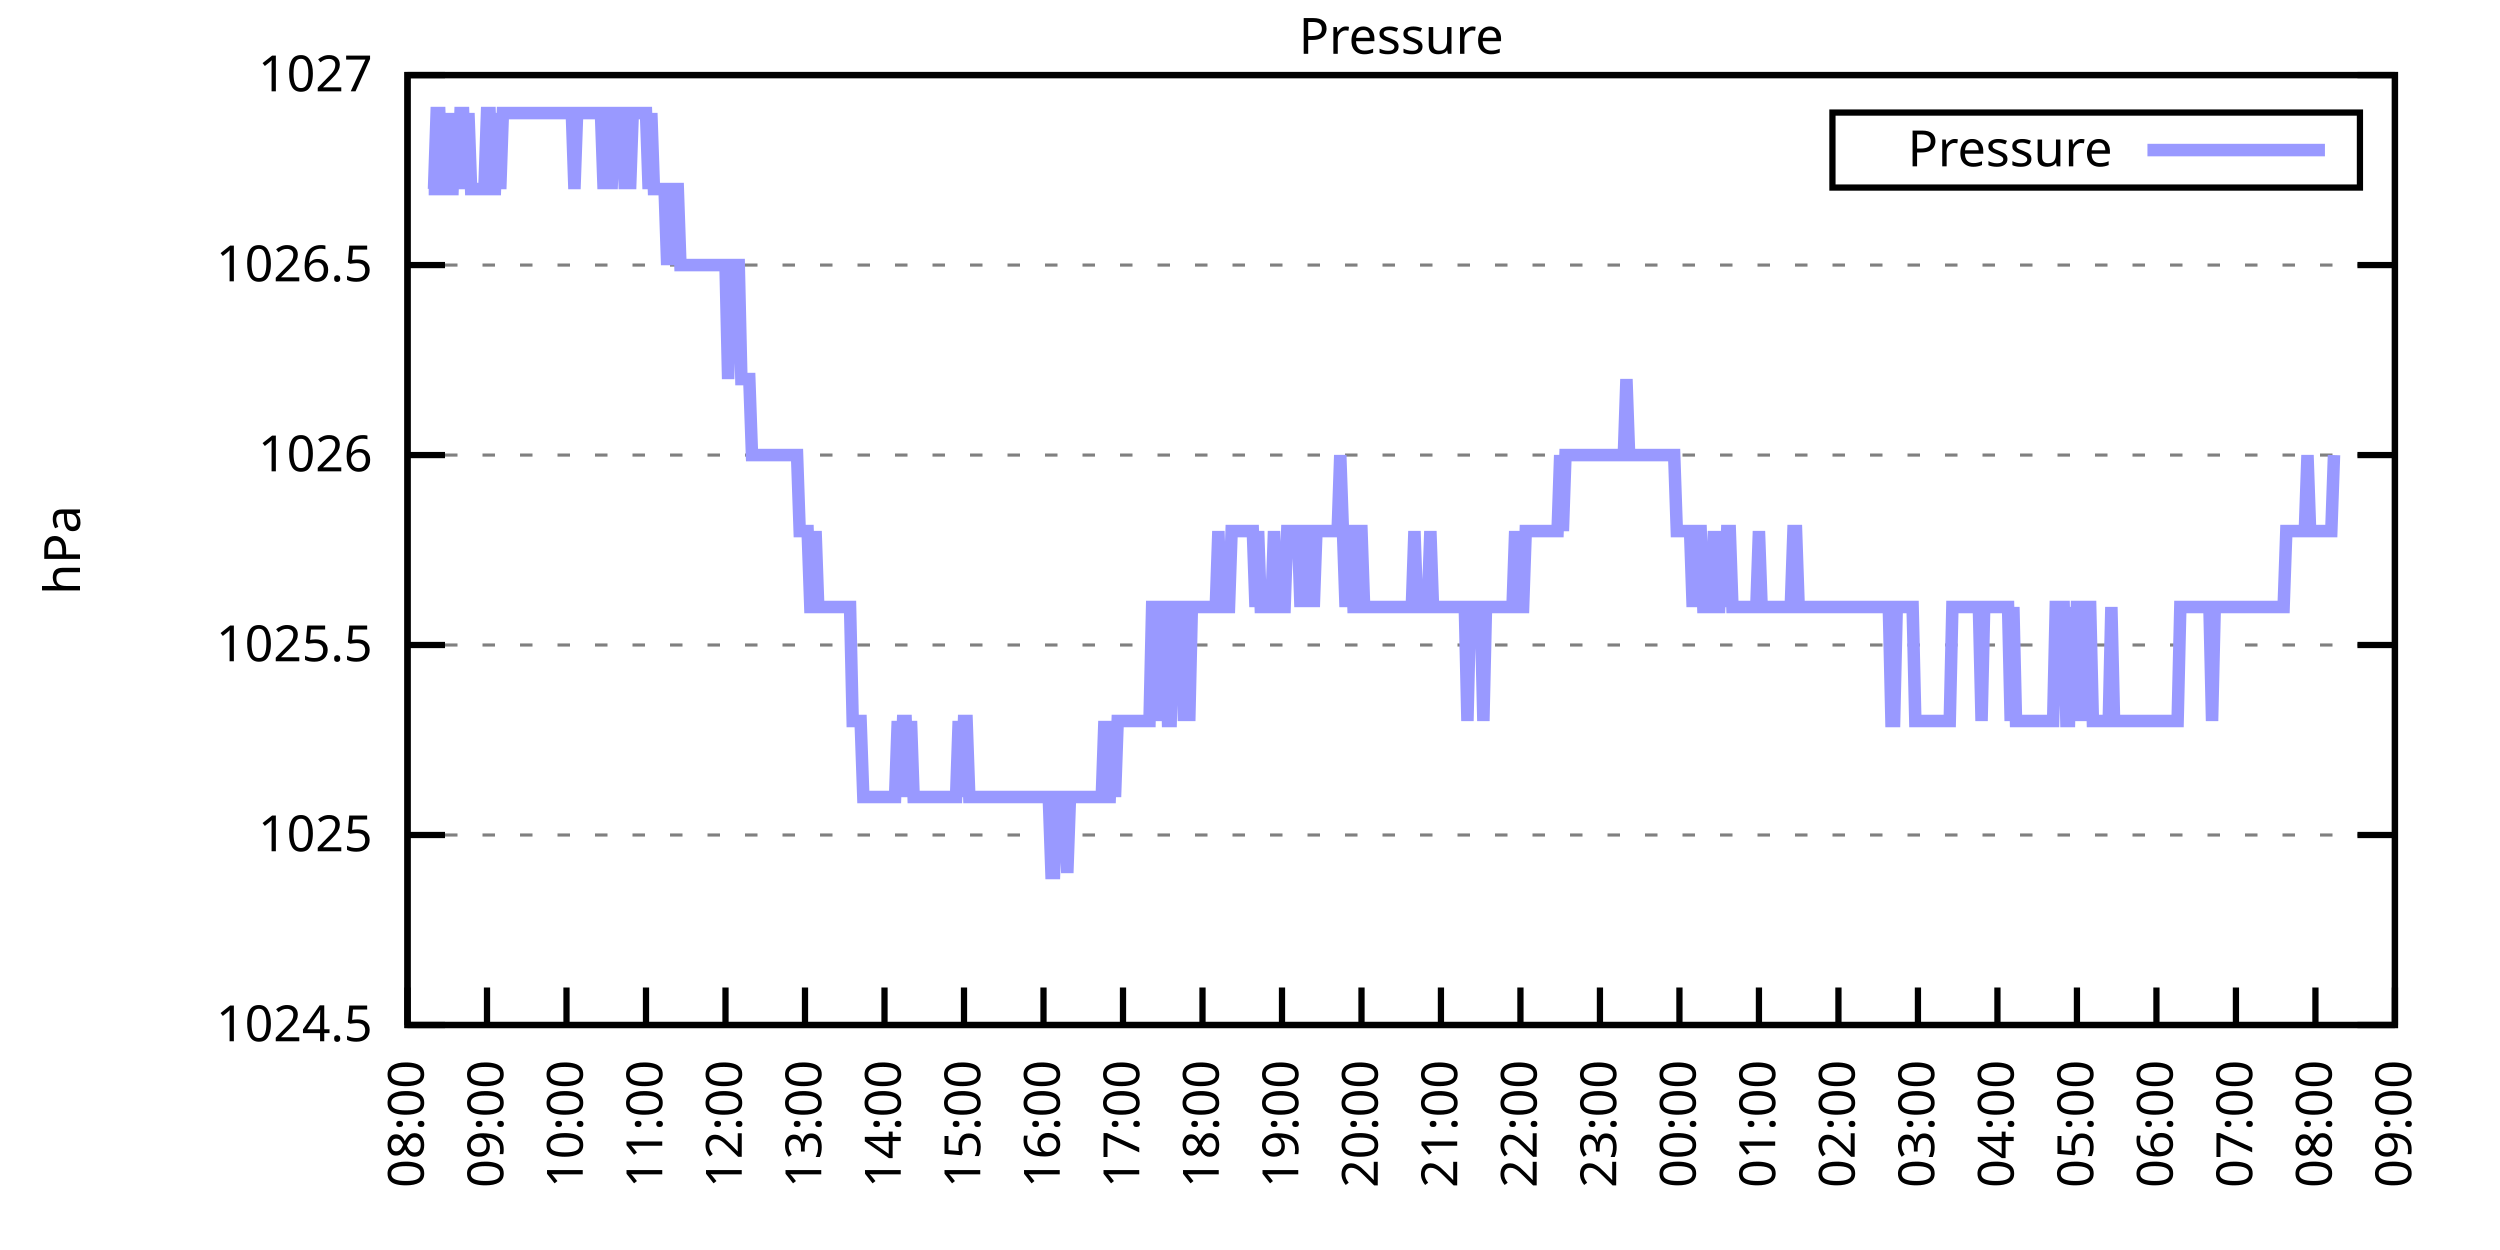
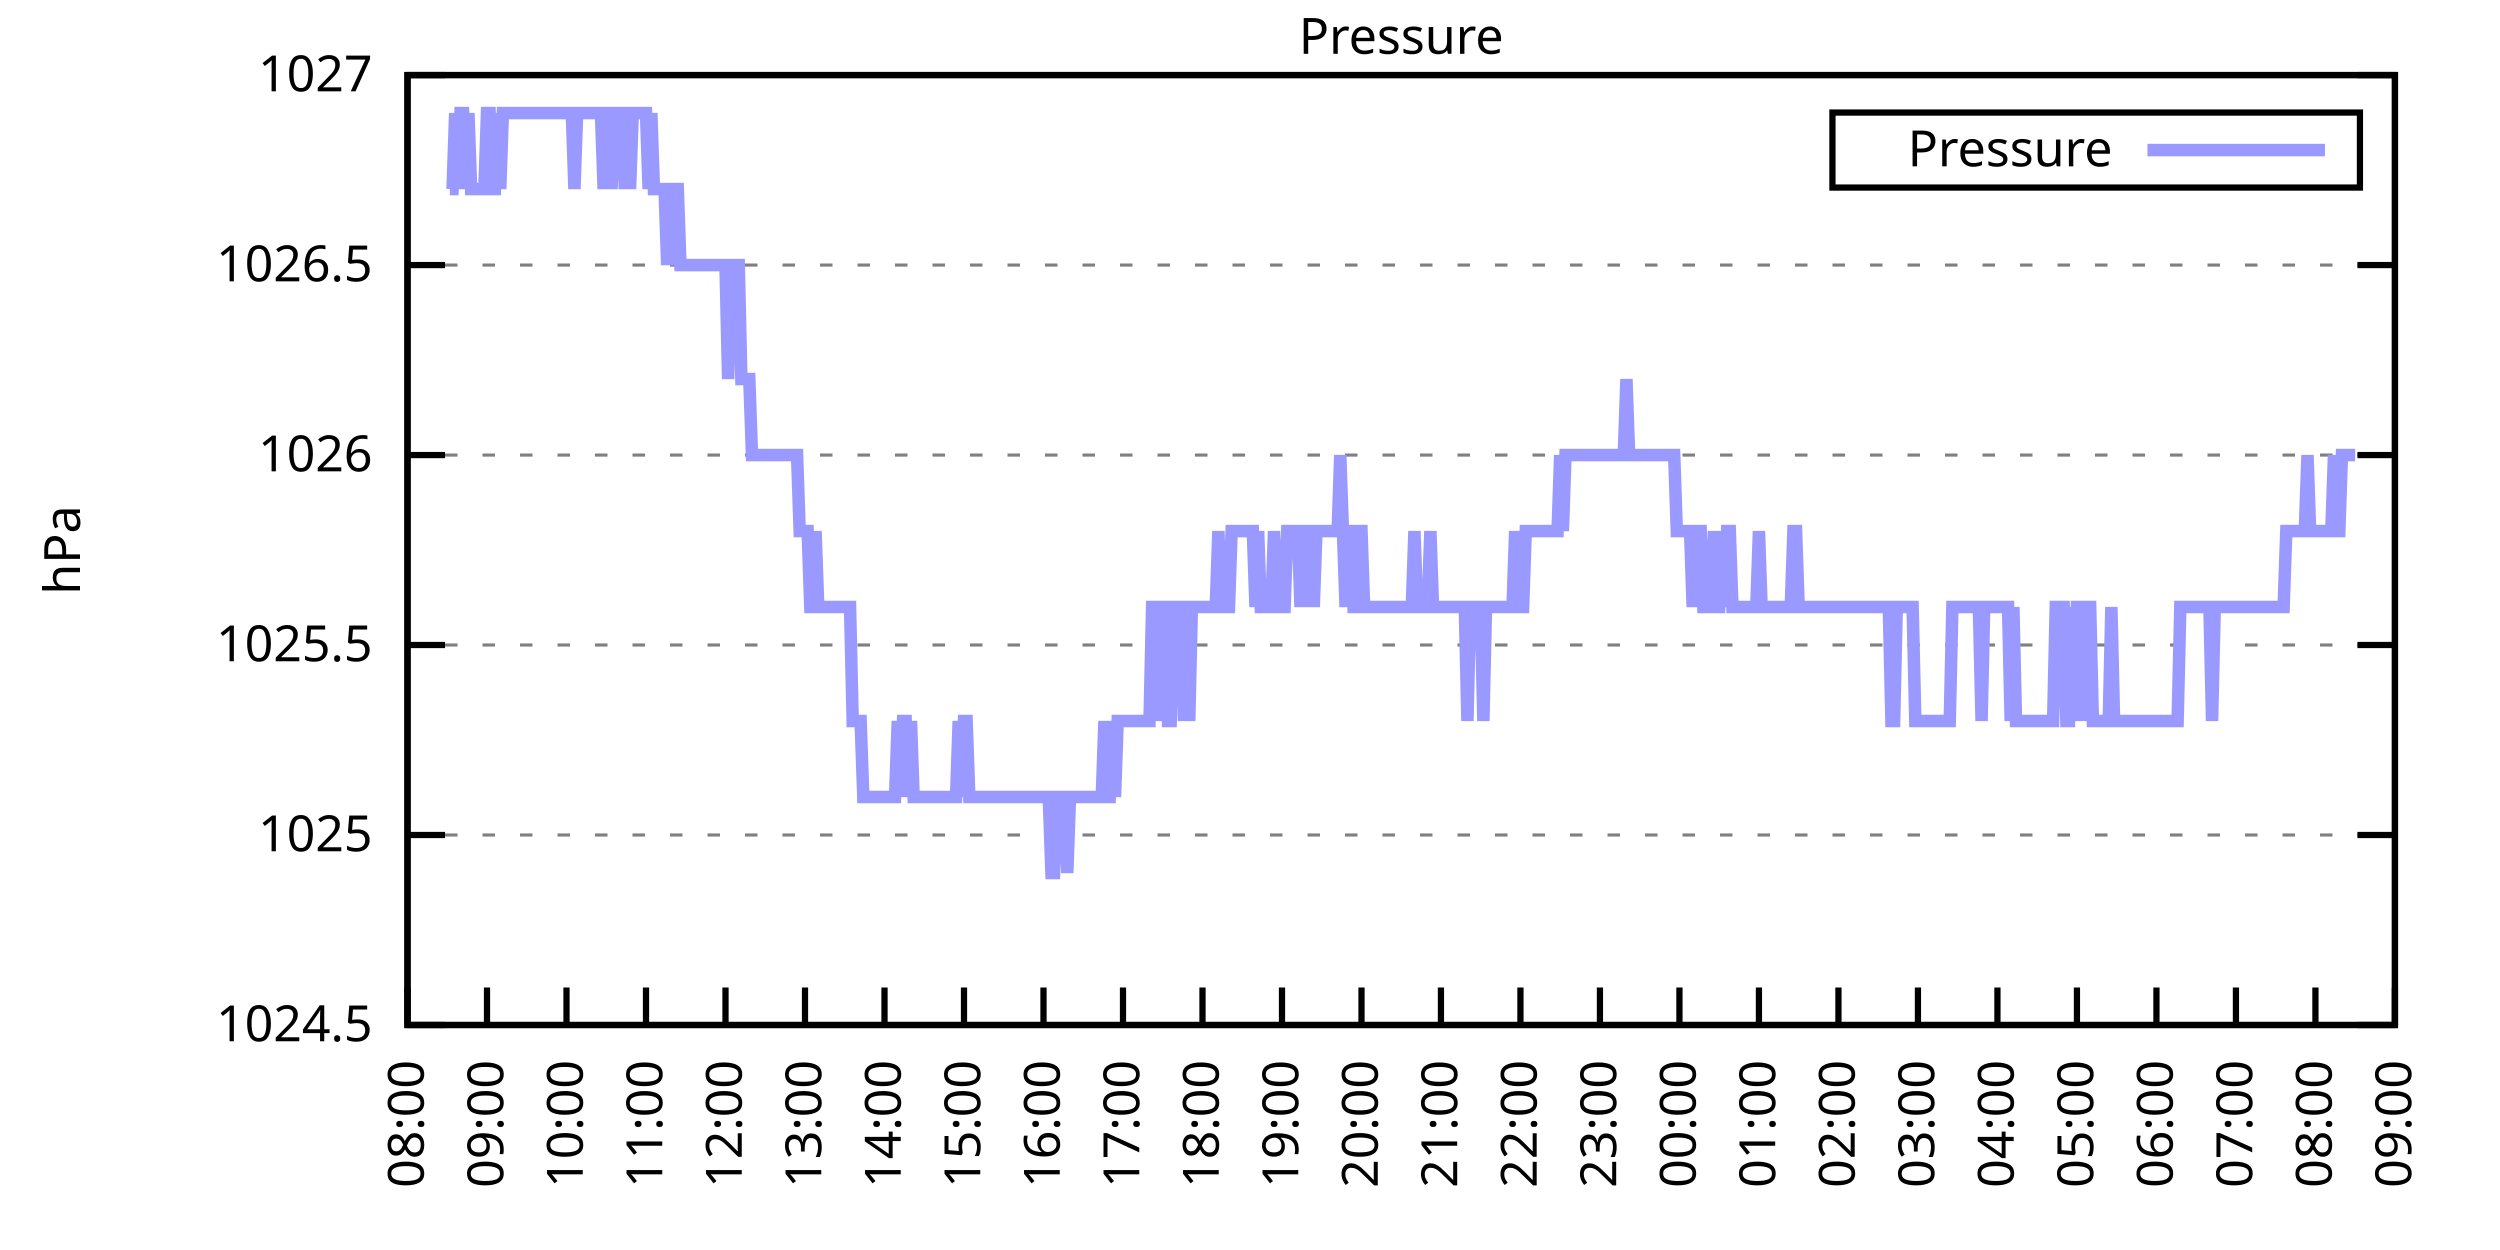
<svg xmlns="http://www.w3.org/2000/svg" xmlns:xlink="http://www.w3.org/1999/xlink" width="400" height="200" viewBox="0 0 400 200">
  <g id="gnuplot_canvas">
    <rect x="0" y="0" width="400" height="200" fill="none" />
    <defs>
      <circle id="gpDot" r="0.5" stroke-width="0.5" stroke="currentColor" />
      <path id="gpPt0" stroke-width="0.333" stroke="currentColor" d="M-1,0 h2 M0,-1 v2" />
      <path id="gpPt1" stroke-width="0.333" stroke="currentColor" d="M-1,-1 L1,1 M1,-1 L-1,1" />
      <path id="gpPt2" stroke-width="0.333" stroke="currentColor" d="M-1,0 L1,0 M0,-1 L0,1 M-1,-1 L1,1 M-1,1 L1,-1" />
      <rect id="gpPt3" stroke-width="0.333" stroke="currentColor" x="-1" y="-1" width="2" height="2" />
      <rect id="gpPt4" stroke-width="0.333" stroke="currentColor" fill="currentColor" x="-1" y="-1" width="2" height="2" />
      <circle id="gpPt5" stroke-width="0.333" stroke="currentColor" cx="0" cy="0" r="1" />
      <use xlink:href="#gpPt5" id="gpPt6" fill="currentColor" stroke="none" />
      <path id="gpPt7" stroke-width="0.333" stroke="currentColor" d="M0,-1.33 L-1.33,0.67 L1.33,0.67 z" />
      <use xlink:href="#gpPt7" id="gpPt8" fill="currentColor" stroke="none" />
      <use xlink:href="#gpPt7" id="gpPt9" stroke="currentColor" transform="rotate(180)" />
      <use xlink:href="#gpPt9" id="gpPt10" fill="currentColor" stroke="none" />
      <use xlink:href="#gpPt3" id="gpPt11" stroke="currentColor" transform="rotate(45)" />
      <use xlink:href="#gpPt11" id="gpPt12" fill="currentColor" stroke="none" />
      <path id="gpPt13" stroke-width="0.333" stroke="currentColor" d="M0,1.330 L1.265,0.411 L0.782,-1.067 L-0.782,-1.076 L-1.265,0.411 z" />
      <use xlink:href="#gpPt13" id="gpPt14" fill="currentColor" stroke="none" />
      <filter id="textbox" filterUnits="objectBoundingBox" x="0" y="0" height="1" width="1">
        <feFlood flood-color="white" flood-opacity="1" result="bgnd" />
        <feComposite in="SourceGraphic" in2="bgnd" operator="atop" />
      </filter>
      <filter id="greybox" filterUnits="objectBoundingBox" x="0" y="0" height="1" width="1">
        <feFlood flood-color="lightgrey" flood-opacity="1" result="grey" />
        <feComposite in="SourceGraphic" in2="grey" operator="atop" />
      </filter>
    </defs>
    <g fill="none" color="white" stroke="currentColor" stroke-width="1.00" stroke-linecap="butt" stroke-linejoin="miter">
</g>
    <g fill="none" color="black" stroke="currentColor" stroke-width="1.00" stroke-linecap="butt" stroke-linejoin="miter">
      <g stroke="none" shape-rendering="crispEdges">
        <polygon fill="rgb(255, 255, 255)" points="65.20,164.00 383.18,164.00 383.18,12.02 65.20,12.02 " />
      </g>
    </g>
    <g fill="none" color="black" stroke="currentColor" stroke-width="1.00" stroke-linecap="butt" stroke-linejoin="miter">
</g>
    <g fill="none" color="black" stroke="black" stroke-width="0.50" stroke-linecap="butt" stroke-linejoin="miter">
</g>
    <g fill="none" color="gray" stroke="currentColor" stroke-width="0.50" stroke-linecap="butt" stroke-linejoin="miter">
      <path stroke="gray" stroke-dasharray="2,4" class="gridline" d="M65.20,164.00 L383.19,164.00  " />
    </g>
    <g fill="none" color="gray" stroke="gray" stroke-width="1.00" stroke-linecap="butt" stroke-linejoin="miter">
</g>
    <g fill="none" color="black" stroke="currentColor" stroke-width="1.00" stroke-linecap="butt" stroke-linejoin="miter">
      <path stroke="black" d="M65.20,164.00 L71.20,164.00 M383.19,164.00 L377.19,164.00  " />
      <g transform="translate(59.60,166.60)" stroke="none" fill="black" font-family="Sans" font-size="8.00" text-anchor="end">
        <text>
          <tspan font-family="Sans"> 1024.5</tspan>
        </text>
      </g>
    </g>
    <g fill="none" color="black" stroke="currentColor" stroke-width="1.00" stroke-linecap="butt" stroke-linejoin="miter">
</g>
    <g fill="none" color="black" stroke="black" stroke-width="0.50" stroke-linecap="butt" stroke-linejoin="miter">
</g>
    <g fill="none" color="gray" stroke="currentColor" stroke-width="0.50" stroke-linecap="butt" stroke-linejoin="miter">
      <path stroke="gray" stroke-dasharray="2,4" class="gridline" d="M65.20,133.60 L383.19,133.60  " />
    </g>
    <g fill="none" color="gray" stroke="gray" stroke-width="1.00" stroke-linecap="butt" stroke-linejoin="miter">
</g>
    <g fill="none" color="black" stroke="currentColor" stroke-width="1.00" stroke-linecap="butt" stroke-linejoin="miter">
      <path stroke="black" d="M65.20,133.60 L71.20,133.60 M383.19,133.60 L377.19,133.60  " />
      <g transform="translate(59.60,136.20)" stroke="none" fill="black" font-family="Sans" font-size="8.00" text-anchor="end">
        <text>
          <tspan font-family="Sans"> 1025</tspan>
        </text>
      </g>
    </g>
    <g fill="none" color="black" stroke="currentColor" stroke-width="1.00" stroke-linecap="butt" stroke-linejoin="miter">
</g>
    <g fill="none" color="black" stroke="black" stroke-width="0.50" stroke-linecap="butt" stroke-linejoin="miter">
</g>
    <g fill="none" color="gray" stroke="currentColor" stroke-width="0.50" stroke-linecap="butt" stroke-linejoin="miter">
      <path stroke="gray" stroke-dasharray="2,4" class="gridline" d="M65.20,103.20 L383.19,103.20  " />
    </g>
    <g fill="none" color="gray" stroke="gray" stroke-width="1.00" stroke-linecap="butt" stroke-linejoin="miter">
</g>
    <g fill="none" color="black" stroke="currentColor" stroke-width="1.00" stroke-linecap="butt" stroke-linejoin="miter">
      <path stroke="black" d="M65.20,103.20 L71.20,103.20 M383.19,103.20 L377.19,103.20  " />
      <g transform="translate(59.60,105.80)" stroke="none" fill="black" font-family="Sans" font-size="8.00" text-anchor="end">
        <text>
          <tspan font-family="Sans"> 1025.5</tspan>
        </text>
      </g>
    </g>
    <g fill="none" color="black" stroke="currentColor" stroke-width="1.00" stroke-linecap="butt" stroke-linejoin="miter">
</g>
    <g fill="none" color="black" stroke="black" stroke-width="0.50" stroke-linecap="butt" stroke-linejoin="miter">
</g>
    <g fill="none" color="gray" stroke="currentColor" stroke-width="0.50" stroke-linecap="butt" stroke-linejoin="miter">
      <path stroke="gray" stroke-dasharray="2,4" class="gridline" d="M65.20,72.81 L383.19,72.81  " />
    </g>
    <g fill="none" color="gray" stroke="gray" stroke-width="1.00" stroke-linecap="butt" stroke-linejoin="miter">
</g>
    <g fill="none" color="black" stroke="currentColor" stroke-width="1.00" stroke-linecap="butt" stroke-linejoin="miter">
      <path stroke="black" d="M65.20,72.81 L71.20,72.81 M383.19,72.81 L377.19,72.81  " />
      <g transform="translate(59.60,75.41)" stroke="none" fill="black" font-family="Sans" font-size="8.00" text-anchor="end">
        <text>
          <tspan font-family="Sans"> 1026</tspan>
        </text>
      </g>
    </g>
    <g fill="none" color="black" stroke="currentColor" stroke-width="1.00" stroke-linecap="butt" stroke-linejoin="miter">
</g>
    <g fill="none" color="black" stroke="black" stroke-width="0.50" stroke-linecap="butt" stroke-linejoin="miter">
</g>
    <g fill="none" color="gray" stroke="currentColor" stroke-width="0.50" stroke-linecap="butt" stroke-linejoin="miter">
      <path stroke="gray" stroke-dasharray="2,4" class="gridline" d="M65.20,42.41 L383.19,42.41  " />
    </g>
    <g fill="none" color="gray" stroke="gray" stroke-width="1.00" stroke-linecap="butt" stroke-linejoin="miter">
</g>
    <g fill="none" color="black" stroke="currentColor" stroke-width="1.00" stroke-linecap="butt" stroke-linejoin="miter">
      <path stroke="black" d="M65.20,42.41 L71.20,42.41 M383.19,42.41 L377.19,42.41  " />
      <g transform="translate(59.60,45.01)" stroke="none" fill="black" font-family="Sans" font-size="8.00" text-anchor="end">
        <text>
          <tspan font-family="Sans"> 1026.5</tspan>
        </text>
      </g>
    </g>
    <g fill="none" color="black" stroke="currentColor" stroke-width="1.00" stroke-linecap="butt" stroke-linejoin="miter">
</g>
    <g fill="none" color="black" stroke="black" stroke-width="0.50" stroke-linecap="butt" stroke-linejoin="miter">
</g>
    <g fill="none" color="gray" stroke="currentColor" stroke-width="0.50" stroke-linecap="butt" stroke-linejoin="miter">
      <path stroke="gray" stroke-dasharray="2,4" class="gridline" d="M65.20,12.01 L383.19,12.01  " />
    </g>
    <g fill="none" color="gray" stroke="gray" stroke-width="1.00" stroke-linecap="butt" stroke-linejoin="miter">
</g>
    <g fill="none" color="black" stroke="currentColor" stroke-width="1.00" stroke-linecap="butt" stroke-linejoin="miter">
      <path stroke="black" d="M65.20,12.01 L71.20,12.01 M383.19,12.01 L377.19,12.01  " />
      <g transform="translate(59.60,14.61)" stroke="none" fill="black" font-family="Sans" font-size="8.00" text-anchor="end">
        <text>
          <tspan font-family="Sans"> 1027</tspan>
        </text>
      </g>
    </g>
    <g fill="none" color="black" stroke="currentColor" stroke-width="1.00" stroke-linecap="butt" stroke-linejoin="miter">
      <path stroke="black" d="M65.20,164.00 L65.20,158.00  " />
      <g transform="translate(67.80,169.60) rotate(270.00)" stroke="none" fill="black" font-family="Sans" font-size="8.00" text-anchor="end">
        <text>
          <tspan font-family="Sans">08:00</tspan>
        </text>
      </g>
    </g>
    <g fill="none" color="black" stroke="currentColor" stroke-width="1.00" stroke-linecap="butt" stroke-linejoin="miter">
      <path stroke="black" d="M77.92,164.00 L77.92,158.00  " />
      <g transform="translate(80.52,169.60) rotate(270.00)" stroke="none" fill="black" font-family="Sans" font-size="8.00" text-anchor="end">
        <text>
          <tspan font-family="Sans">09:00</tspan>
        </text>
      </g>
    </g>
    <g fill="none" color="black" stroke="currentColor" stroke-width="1.00" stroke-linecap="butt" stroke-linejoin="miter">
      <path stroke="black" d="M90.64,164.00 L90.64,158.00  " />
      <g transform="translate(93.24,169.60) rotate(270.00)" stroke="none" fill="black" font-family="Sans" font-size="8.00" text-anchor="end">
        <text>
          <tspan font-family="Sans">10:00</tspan>
        </text>
      </g>
    </g>
    <g fill="none" color="black" stroke="currentColor" stroke-width="1.00" stroke-linecap="butt" stroke-linejoin="miter">
      <path stroke="black" d="M103.36,164.00 L103.36,158.00  " />
      <g transform="translate(105.96,169.60) rotate(270.00)" stroke="none" fill="black" font-family="Sans" font-size="8.00" text-anchor="end">
        <text>
          <tspan font-family="Sans">11:00</tspan>
        </text>
      </g>
    </g>
    <g fill="none" color="black" stroke="currentColor" stroke-width="1.00" stroke-linecap="butt" stroke-linejoin="miter">
      <path stroke="black" d="M116.08,164.00 L116.08,158.00  " />
      <g transform="translate(118.68,169.60) rotate(270.00)" stroke="none" fill="black" font-family="Sans" font-size="8.00" text-anchor="end">
        <text>
          <tspan font-family="Sans">12:00</tspan>
        </text>
      </g>
    </g>
    <g fill="none" color="black" stroke="currentColor" stroke-width="1.00" stroke-linecap="butt" stroke-linejoin="miter">
      <path stroke="black" d="M128.80,164.00 L128.80,158.00  " />
      <g transform="translate(131.40,169.60) rotate(270.00)" stroke="none" fill="black" font-family="Sans" font-size="8.00" text-anchor="end">
        <text>
          <tspan font-family="Sans">13:00</tspan>
        </text>
      </g>
    </g>
    <g fill="none" color="black" stroke="currentColor" stroke-width="1.00" stroke-linecap="butt" stroke-linejoin="miter">
      <path stroke="black" d="M141.52,164.00 L141.52,158.00  " />
      <g transform="translate(144.12,169.60) rotate(270.00)" stroke="none" fill="black" font-family="Sans" font-size="8.00" text-anchor="end">
        <text>
          <tspan font-family="Sans">14:00</tspan>
        </text>
      </g>
    </g>
    <g fill="none" color="black" stroke="currentColor" stroke-width="1.00" stroke-linecap="butt" stroke-linejoin="miter">
      <path stroke="black" d="M154.24,164.00 L154.24,158.00  " />
      <g transform="translate(156.84,169.60) rotate(270.00)" stroke="none" fill="black" font-family="Sans" font-size="8.00" text-anchor="end">
        <text>
          <tspan font-family="Sans">15:00</tspan>
        </text>
      </g>
    </g>
    <g fill="none" color="black" stroke="currentColor" stroke-width="1.00" stroke-linecap="butt" stroke-linejoin="miter">
      <path stroke="black" d="M166.96,164.00 L166.96,158.00  " />
      <g transform="translate(169.56,169.60) rotate(270.00)" stroke="none" fill="black" font-family="Sans" font-size="8.00" text-anchor="end">
        <text>
          <tspan font-family="Sans">16:00</tspan>
        </text>
      </g>
    </g>
    <g fill="none" color="black" stroke="currentColor" stroke-width="1.00" stroke-linecap="butt" stroke-linejoin="miter">
      <path stroke="black" d="M179.68,164.00 L179.68,158.00  " />
      <g transform="translate(182.28,169.60) rotate(270.00)" stroke="none" fill="black" font-family="Sans" font-size="8.00" text-anchor="end">
        <text>
          <tspan font-family="Sans">17:00</tspan>
        </text>
      </g>
    </g>
    <g fill="none" color="black" stroke="currentColor" stroke-width="1.00" stroke-linecap="butt" stroke-linejoin="miter">
      <path stroke="black" d="M192.40,164.00 L192.40,158.00  " />
      <g transform="translate(195.00,169.60) rotate(270.00)" stroke="none" fill="black" font-family="Sans" font-size="8.00" text-anchor="end">
        <text>
          <tspan font-family="Sans">18:00</tspan>
        </text>
      </g>
    </g>
    <g fill="none" color="black" stroke="currentColor" stroke-width="1.00" stroke-linecap="butt" stroke-linejoin="miter">
      <path stroke="black" d="M205.12,164.00 L205.12,158.00  " />
      <g transform="translate(207.72,169.60) rotate(270.00)" stroke="none" fill="black" font-family="Sans" font-size="8.00" text-anchor="end">
        <text>
          <tspan font-family="Sans">19:00</tspan>
        </text>
      </g>
    </g>
    <g fill="none" color="black" stroke="currentColor" stroke-width="1.00" stroke-linecap="butt" stroke-linejoin="miter">
      <path stroke="black" d="M217.84,164.00 L217.84,158.00  " />
      <g transform="translate(220.44,169.60) rotate(270.00)" stroke="none" fill="black" font-family="Sans" font-size="8.00" text-anchor="end">
        <text>
          <tspan font-family="Sans">20:00</tspan>
        </text>
      </g>
    </g>
    <g fill="none" color="black" stroke="currentColor" stroke-width="1.00" stroke-linecap="butt" stroke-linejoin="miter">
      <path stroke="black" d="M230.55,164.00 L230.55,158.00  " />
      <g transform="translate(233.15,169.60) rotate(270.00)" stroke="none" fill="black" font-family="Sans" font-size="8.00" text-anchor="end">
        <text>
          <tspan font-family="Sans">21:00</tspan>
        </text>
      </g>
    </g>
    <g fill="none" color="black" stroke="currentColor" stroke-width="1.00" stroke-linecap="butt" stroke-linejoin="miter">
      <path stroke="black" d="M243.27,164.00 L243.27,158.00  " />
      <g transform="translate(245.87,169.60) rotate(270.00)" stroke="none" fill="black" font-family="Sans" font-size="8.00" text-anchor="end">
        <text>
          <tspan font-family="Sans">22:00</tspan>
        </text>
      </g>
    </g>
    <g fill="none" color="black" stroke="currentColor" stroke-width="1.00" stroke-linecap="butt" stroke-linejoin="miter">
      <path stroke="black" d="M255.99,164.00 L255.99,158.00  " />
      <g transform="translate(258.59,169.60) rotate(270.00)" stroke="none" fill="black" font-family="Sans" font-size="8.00" text-anchor="end">
        <text>
          <tspan font-family="Sans">23:00</tspan>
        </text>
      </g>
    </g>
    <g fill="none" color="black" stroke="currentColor" stroke-width="1.00" stroke-linecap="butt" stroke-linejoin="miter">
      <path stroke="black" d="M268.71,164.00 L268.71,158.00  " />
      <g transform="translate(271.31,169.60) rotate(270.00)" stroke="none" fill="black" font-family="Sans" font-size="8.00" text-anchor="end">
        <text>
          <tspan font-family="Sans">00:00</tspan>
        </text>
      </g>
    </g>
    <g fill="none" color="black" stroke="currentColor" stroke-width="1.00" stroke-linecap="butt" stroke-linejoin="miter">
      <path stroke="black" d="M281.43,164.00 L281.43,158.00  " />
      <g transform="translate(284.03,169.60) rotate(270.00)" stroke="none" fill="black" font-family="Sans" font-size="8.00" text-anchor="end">
        <text>
          <tspan font-family="Sans">01:00</tspan>
        </text>
      </g>
    </g>
    <g fill="none" color="black" stroke="currentColor" stroke-width="1.00" stroke-linecap="butt" stroke-linejoin="miter">
      <path stroke="black" d="M294.15,164.00 L294.15,158.00  " />
      <g transform="translate(296.75,169.60) rotate(270.00)" stroke="none" fill="black" font-family="Sans" font-size="8.00" text-anchor="end">
        <text>
          <tspan font-family="Sans">02:00</tspan>
        </text>
      </g>
    </g>
    <g fill="none" color="black" stroke="currentColor" stroke-width="1.00" stroke-linecap="butt" stroke-linejoin="miter">
      <path stroke="black" d="M306.87,164.00 L306.87,158.00  " />
      <g transform="translate(309.47,169.60) rotate(270.00)" stroke="none" fill="black" font-family="Sans" font-size="8.00" text-anchor="end">
        <text>
          <tspan font-family="Sans">03:00</tspan>
        </text>
      </g>
    </g>
    <g fill="none" color="black" stroke="currentColor" stroke-width="1.00" stroke-linecap="butt" stroke-linejoin="miter">
      <path stroke="black" d="M319.59,164.00 L319.59,158.00  " />
      <g transform="translate(322.19,169.60) rotate(270.00)" stroke="none" fill="black" font-family="Sans" font-size="8.00" text-anchor="end">
        <text>
          <tspan font-family="Sans">04:00</tspan>
        </text>
      </g>
    </g>
    <g fill="none" color="black" stroke="currentColor" stroke-width="1.00" stroke-linecap="butt" stroke-linejoin="miter">
      <path stroke="black" d="M332.31,164.00 L332.31,158.00  " />
      <g transform="translate(334.91,169.60) rotate(270.00)" stroke="none" fill="black" font-family="Sans" font-size="8.00" text-anchor="end">
        <text>
          <tspan font-family="Sans">05:00</tspan>
        </text>
      </g>
    </g>
    <g fill="none" color="black" stroke="currentColor" stroke-width="1.00" stroke-linecap="butt" stroke-linejoin="miter">
      <path stroke="black" d="M345.03,164.00 L345.03,158.00  " />
      <g transform="translate(347.63,169.60) rotate(270.00)" stroke="none" fill="black" font-family="Sans" font-size="8.00" text-anchor="end">
        <text>
          <tspan font-family="Sans">06:00</tspan>
        </text>
      </g>
    </g>
    <g fill="none" color="black" stroke="currentColor" stroke-width="1.00" stroke-linecap="butt" stroke-linejoin="miter">
      <path stroke="black" d="M357.75,164.00 L357.75,158.00  " />
      <g transform="translate(360.35,169.60) rotate(270.00)" stroke="none" fill="black" font-family="Sans" font-size="8.00" text-anchor="end">
        <text>
          <tspan font-family="Sans">07:00</tspan>
        </text>
      </g>
    </g>
    <g fill="none" color="black" stroke="currentColor" stroke-width="1.00" stroke-linecap="butt" stroke-linejoin="miter">
      <path stroke="black" d="M370.47,164.00 L370.47,158.00  " />
      <g transform="translate(373.07,169.60) rotate(270.00)" stroke="none" fill="black" font-family="Sans" font-size="8.00" text-anchor="end">
        <text>
          <tspan font-family="Sans">08:00</tspan>
        </text>
      </g>
    </g>
    <g fill="none" color="black" stroke="currentColor" stroke-width="1.00" stroke-linecap="butt" stroke-linejoin="miter">
      <path stroke="black" d="M383.19,164.00 L383.19,158.00  " />
      <g transform="translate(385.79,169.60) rotate(270.00)" stroke="none" fill="black" font-family="Sans" font-size="8.00" text-anchor="end">
        <text>
          <tspan font-family="Sans">09:00</tspan>
        </text>
      </g>
    </g>
    <g fill="none" color="black" stroke="currentColor" stroke-width="1.00" stroke-linecap="butt" stroke-linejoin="miter">
</g>
    <g fill="none" color="black" stroke="currentColor" stroke-width="1.00" stroke-linecap="butt" stroke-linejoin="miter">
      <path stroke="black" d="M65.20,12.01 L65.20,164.00 L383.19,164.00 L383.19,12.01 L65.20,12.01 Z  " />
    </g>
    <g fill="none" color="black" stroke="currentColor" stroke-width="1.00" stroke-linecap="butt" stroke-linejoin="miter">
</g>
    <g fill="none" color="black" stroke="currentColor" stroke-width="1.00" stroke-linecap="butt" stroke-linejoin="miter">
      <path stroke="black" d="M293.19,30.01 L293.19,18.01 L377.59,18.01 L377.59,30.01 L293.19,30.01 Z  " />
    </g>
    <g id="Pressure_plot_1">
      <g fill="none" color="white" stroke="black" stroke-width="2.00" stroke-linecap="butt" stroke-linejoin="miter">
</g>
      <g fill="none" color="black" stroke="currentColor" stroke-width="2.00" stroke-linecap="butt" stroke-linejoin="miter">
        <g transform="translate(337.99,26.61)" stroke="none" fill="black" font-family="Sans" font-size="8.00" text-anchor="end">
          <text>
            <tspan font-family="Sans">Pressure</tspan>
          </text>
        </g>
      </g>
      <g fill="none" color="black" stroke="currentColor" stroke-width="2.00" stroke-linecap="butt" stroke-linejoin="miter">
-         <path stroke="rgb(153, 153, 255)" d="M343.59,24.01 L371.99,24.01 M68.59,30.25 L69.02,30.25 L69.44,30.25 L69.86,18.09 L70.29,18.09 L70.71,30.25   L71.14,30.25 L71.56,18.09 L71.98,30.25 L72.41,30.25 L72.83,18.09 L73.26,30.25 L73.68,18.09 L74.10,18.09   L74.53,30.25 L74.95,18.09 L75.38,30.25 L75.80,30.25 L76.22,30.25 L76.65,30.25 L77.07,30.25 L77.50,30.25   L77.92,18.09 L78.34,18.09 L78.77,30.25 L79.19,30.25 L79.62,18.09 L80.04,30.25 L80.46,18.09 L80.89,18.09   L81.31,18.09 L81.74,18.09 L82.16,18.09 L82.58,18.09 L83.01,18.09 L83.43,18.09 L83.86,18.09 L84.28,18.09   L84.70,18.09 L85.13,18.09 L85.55,18.09 L85.98,18.09 L86.40,18.09 L86.82,18.09 L87.25,18.09 L87.67,18.09   L88.10,18.09 L88.52,18.09 L88.94,18.09 L89.37,18.09 L89.79,18.09 L90.22,18.09 L90.64,18.09 L91.06,18.09   L91.49,18.09 L91.91,30.25 L92.34,18.09 L92.76,18.09 L93.18,18.09 L93.61,18.09 L94.03,18.09 L94.46,18.09   L94.88,18.09 L95.30,18.09 L95.73,18.09 L96.15,18.09 L96.58,30.25 L97.00,18.09 L97.42,18.09 L97.85,30.25   L98.27,18.09 L98.69,18.09 L99.12,18.09 L99.54,18.09 L99.97,30.25 L100.39,18.09 L100.81,30.25 L101.24,18.09   L101.66,18.09 L102.09,18.09 L102.51,18.09 L102.93,18.09 L103.36,18.09 L103.78,30.25 L104.21,18.09 L104.63,30.25   L105.05,30.25 L105.48,30.25 L105.90,30.25 L106.33,30.25 L106.75,42.41 L107.17,30.25 L107.60,42.41 L108.02,30.25   L108.45,30.25 L108.87,42.41 L109.29,42.41 L109.72,42.41 L110.14,42.41 L110.57,42.41 L110.99,42.41 L111.41,42.41   L111.84,42.41 L112.26,42.41 L112.69,42.41 L113.11,42.41 L113.53,42.41 L113.96,42.41 L114.38,42.41 L114.81,42.41   L115.23,42.41 L115.65,42.41 L116.08,42.41 L116.50,60.65 L116.93,42.41 L117.35,42.41 L117.77,42.41 L118.20,42.41   L118.62,60.65 L119.05,60.65 L119.47,60.65 L119.89,60.65 L120.32,72.81 L120.74,72.81 L121.17,72.81 L121.59,72.81   L122.01,72.81 L122.44,72.81 L122.86,72.81 L123.29,72.81 L123.71,72.81 L124.13,72.81 L124.56,72.81 L124.98,72.81   L125.41,72.81 L125.83,72.81 L126.25,72.81 L126.68,72.81 L127.10,72.81 L127.53,72.81 L127.95,84.97 L128.37,84.97   L128.80,84.97 L129.22,84.97 L129.65,97.12 L130.07,97.12 L130.49,84.97 L130.92,97.12 L131.34,97.12 L131.77,97.12   L132.19,97.12 L132.61,97.12 L133.04,97.12 L133.46,97.12 L133.89,97.12 L134.31,97.12 L134.73,97.12 L135.16,97.12   L135.58,97.12 L136.01,97.12 L136.43,115.36 L136.85,115.36 L137.28,115.36 L137.70,115.36 L138.13,127.52 L138.55,127.52   L138.97,127.52 L139.40,127.52 L139.82,127.52 L140.25,127.52 L140.67,127.52 L141.09,127.52 L141.52,127.52 L141.94,127.52   L142.37,127.52 L142.79,127.52 L143.21,127.52 L143.64,115.36 L144.06,127.52 L144.49,115.36 L144.91,115.36 L145.33,127.52   L145.76,115.36 L146.18,127.52 L146.61,127.52 L147.03,127.52 L147.45,127.52 L147.88,127.52 L148.30,127.52 L148.73,127.52   L149.15,127.52 L149.57,127.52 L150.00,127.52 L150.42,127.52 L150.85,127.52 L151.27,127.52 L151.69,127.52 L152.12,127.52   L152.54,127.52 L152.97,127.52 L153.39,115.36 L153.81,127.52 L154.24,115.36 L154.66,115.36 L155.09,127.52 L155.51,127.52   L155.93,127.52 L156.36,127.52 L156.78,127.52 L157.21,127.52 L157.63,127.52 L158.05,127.52 L158.48,127.52 L158.90,127.52   L159.33,127.52 L159.75,127.52 L160.17,127.52 L160.60,127.52 L161.02,127.52 L161.44,127.52 L161.87,127.52 L162.29,127.52   L162.72,127.52 L163.14,127.52 L163.56,127.52 L163.99,127.52 L164.41,127.52 L164.84,127.52 L165.26,127.52 L165.68,127.52   L166.11,127.52 L166.53,127.52 L166.96,127.52 L167.38,127.52 L167.80,127.52 L168.23,139.68 L168.65,139.68 L169.08,127.52   L169.50,127.52 L169.92,127.52 L170.35,127.52 L170.77,139.68 L171.20,127.52 L171.62,127.52 L172.04,127.52 L172.47,127.52   L172.89,127.52 L173.32,127.52 L173.74,127.52 L174.16,127.52 L174.59,127.52 L175.01,127.52 L175.44,127.52 L175.86,127.52   L176.28,127.52 L176.71,115.36 L177.13,127.52 L177.56,127.52 L177.98,115.36 L178.40,127.52 L178.83,115.36 L179.25,115.36   L179.68,115.36 L180.10,115.36 L180.52,115.36 L180.95,115.36 L181.37,115.36 L181.80,115.36 L182.22,115.36 L182.64,115.36   L183.07,115.36 L183.49,115.36 L183.92,115.36 L184.34,97.12 L184.76,97.12 L185.19,97.12 L185.61,115.36 L186.04,97.12   L186.46,97.12 L186.88,115.36 L187.31,115.36 L187.73,97.12 L188.16,97.12 L188.58,97.12 L189.00,97.12 L189.43,115.36   L189.85,97.12 L190.28,115.36 L190.70,97.12 L191.12,97.12 L191.55,97.12 L191.97,97.12 L192.40,97.12 L192.82,97.12   L193.24,97.12 L193.67,97.12 L194.09,97.12 L194.52,97.12 L194.94,84.97 L195.36,97.12 L195.79,97.12 L196.21,97.12   L196.64,97.12 L197.06,84.97 L197.48,84.97 L197.91,84.97 L198.33,84.97 L198.76,84.97 L199.18,84.97 L199.60,84.97   L200.03,84.97 L200.45,84.97 L200.88,97.12 L201.30,84.97 L201.72,97.12 L202.15,97.12 L202.57,97.12 L203.00,97.12   L203.42,97.12 L203.84,84.97 L204.27,97.12 L204.69,97.12 L205.12,97.12 L205.54,97.12 L205.96,84.97 L206.39,84.97   L206.81,84.97 L207.24,84.97 L207.66,84.97 L208.08,97.12 L208.51,84.97 L208.93,84.97 L209.36,97.12 L209.78,84.97   L210.20,97.12 L210.63,84.97 L211.05,84.97 L211.48,84.97 L211.90,84.97 L212.32,84.97 L212.75,84.97 L213.17,84.97   L213.60,84.97 L214.02,84.97 L214.44,72.81 L214.87,84.97 L215.29,97.12 L215.72,84.97 L216.14,84.97 L216.56,97.12   L216.99,97.12 L217.41,84.97 L217.84,84.97 L218.26,97.12 L218.68,97.12 L219.11,97.12 L219.53,97.12 L219.96,97.12   L220.38,97.12 L220.80,97.12 L221.23,97.12 L221.65,97.12 L222.08,97.12 L222.50,97.12 L222.92,97.12 L223.35,97.12   L223.77,97.12 L224.20,97.12 L224.62,97.12 L225.04,97.12 L225.47,97.12 L225.89,97.12 L226.31,84.97 L226.74,97.12   L227.16,97.12 L227.59,97.12 L228.01,97.12 L228.43,97.12 L228.86,84.97 L229.28,97.12 L229.71,97.12 L230.13,97.12   L230.55,97.12 L230.98,97.12 L231.40,97.12 L231.83,97.12 L232.25,97.12 L232.67,97.12 L233.10,97.12 L233.52,97.12   L233.95,97.12 L234.37,97.12 L234.79,115.36 L235.22,97.12 L235.64,97.12 L236.07,97.12 L236.49,97.12 L236.91,97.12   L237.34,115.36 L237.76,97.12 L238.19,97.12 L238.61,97.12 L239.03,97.12 L239.46,97.12 L239.88,97.12 L240.31,97.12   L240.73,97.12 L241.15,97.12 L241.58,97.12 L242.00,97.12 L242.43,84.97 L242.85,97.12 L243.27,97.12 L243.70,97.12   L244.12,84.97 L244.55,84.97 L244.97,84.97 L245.39,84.97 L245.82,84.97 L246.24,84.97 L246.67,84.97 L247.09,84.97   L247.51,84.97 L247.94,84.97 L248.36,84.97 L248.79,84.97 L249.21,84.97 L249.63,72.81 L250.06,84.97 L250.48,72.81   L250.91,72.81 L251.33,72.81 L251.75,72.81 L252.18,72.81 L252.60,72.81 L253.03,72.81 L253.45,72.81 L253.87,72.81   L254.30,72.81 L254.72,72.81 L255.15,72.81 L255.57,72.81 L255.99,72.81 L256.42,72.81 L256.84,72.81 L257.27,72.81   L257.69,72.81 L258.11,72.81 L258.54,72.81 L258.96,72.81 L259.39,72.81 L259.81,72.81 L260.23,60.65 L260.66,72.81   L261.08,72.81 L261.51,72.81 L261.93,72.81 L262.35,72.81 L262.78,72.81 L263.20,72.81 L263.63,72.81 L264.05,72.81   L264.47,72.81 L264.90,72.81 L265.32,72.81 L265.75,72.81 L266.17,72.81 L266.59,72.81 L267.02,72.81 L267.44,72.81   L267.87,72.81 L268.29,84.97 L268.71,84.97 L269.14,84.97 L269.56,84.97 L269.99,84.97 L270.41,84.97 L270.83,97.12   L271.26,84.97 L271.68,84.97 L272.11,84.97 L272.53,97.12 L272.95,97.12 L273.38,97.12 L273.80,97.12 L274.23,84.97   L274.65,97.12 L275.07,97.12 L275.50,84.97 L275.92,97.12 L276.35,84.97 L276.77,84.97 L277.19,97.12 L277.62,97.12   L278.04,97.12 L278.47,97.12 L278.89,97.12 L279.31,97.12 L279.74,97.12 L280.16,97.12 L280.59,97.12 L281.01,97.12   L281.43,84.97 L281.86,97.12 L282.28,97.12 L282.71,97.12 L283.13,97.12 L283.55,97.12 L283.98,97.12 L284.40,97.12   L284.83,97.12 L285.25,97.12 L285.67,97.12 L286.10,97.12 L286.52,97.12 L286.95,84.97 L287.37,84.97 L287.79,97.12   L288.22,97.12 L288.64,97.12 L289.06,97.12 L289.49,97.12 L289.91,97.12 L290.34,97.12 L290.76,97.12 L291.18,97.12   L291.61,97.12 L292.03,97.12 L292.46,97.12 L292.88,97.12 L293.30,97.12 L293.73,97.12 L294.15,97.12 L294.58,97.12   L295.00,97.12 L295.42,97.12 L295.85,97.12 L296.27,97.12 L296.70,97.12 L297.12,97.12 L297.54,97.12 L297.97,97.12   L298.39,97.12 L298.82,97.12 L299.24,97.12 L299.66,97.12 L300.09,97.12 L300.51,97.12 L300.94,97.12 L301.36,97.12   L301.78,97.12 L302.21,97.12 L302.63,115.36 L303.06,115.36 L303.48,97.12 L303.90,97.12 L304.33,97.12 L304.75,97.12   L305.18,97.12 L305.60,97.12 L306.02,97.12 L306.45,115.36 L306.87,115.36 L307.30,115.36 L307.72,115.36 L308.14,115.36   L308.57,115.36 L308.99,115.36 L309.42,115.36 L309.84,115.36 L310.26,115.36 L310.69,115.36 L311.11,115.36 L311.54,115.36   L311.96,115.36 L312.38,97.12 L312.81,97.12 L313.23,97.12 L313.66,97.12 L314.08,97.12 L314.50,97.12 L314.93,97.12   L315.35,97.12 L315.78,97.12 L316.20,97.12 L316.62,97.12 L317.05,115.36 L317.47,97.12 L317.90,97.12 L318.32,97.12   L318.74,97.12 L319.17,97.12 L319.59,97.12 L320.02,97.12 L320.44,97.12 L320.86,97.12 L321.29,97.12 L321.71,115.36   L322.14,97.12 L322.56,115.36 L322.98,115.36 L323.41,115.36 L323.83,115.36 L324.26,115.36 L324.68,115.36 L325.10,115.36   L325.53,115.36 L325.95,115.36 L326.38,115.36 L326.80,115.36 L327.22,115.36 L327.65,115.36 L328.07,115.36 L328.50,115.36   L328.92,97.12 L329.34,97.12 L329.77,97.12 L330.19,97.12 L330.62,115.36 L331.04,115.36 L331.46,97.12 L331.89,115.36   L332.31,97.12 L332.74,97.12 L333.16,97.12 L333.58,115.36 L334.01,97.12 L334.43,97.12 L334.86,115.36 L335.28,115.36   L335.70,115.36 L336.13,115.36 L336.55,115.36 L336.98,115.36 L337.40,115.36 L337.82,97.12 L338.25,115.36 L338.67,115.36   L339.10,115.36 L339.52,115.36 L339.94,115.36 L340.37,115.36 L340.79,115.36 L341.22,115.36 L341.64,115.36 L342.06,115.36   L342.49,115.36 L342.91,115.36 L343.34,115.36 L343.76,115.36 L344.18,115.36 L344.61,115.36 L345.03,115.36 L345.46,115.36   L345.88,115.36 L346.30,115.36 L346.73,115.36 L347.15,115.36 L347.58,115.36 L348.00,115.36 L348.42,115.36 L348.85,97.12   L349.27,97.12 L349.70,97.12 L350.12,97.12 L350.54,97.12 L350.97,97.12 L351.39,97.12 L351.81,97.12 L352.24,97.12   L352.66,97.12 L353.09,97.12 L353.51,97.12 L353.93,115.36 L354.36,97.12 L354.78,97.12 L355.21,97.12 L355.63,97.12   L356.05,97.12 L356.48,97.12 L356.90,97.12 L357.33,97.12 L357.75,97.12 L358.17,97.12 L358.60,97.12 L359.02,97.12   L359.45,97.12 L359.87,97.12 L360.29,97.12 L360.72,97.12 L361.14,97.12 L361.57,97.12 L361.99,97.12 L362.41,97.12   L362.84,97.12 L363.26,97.12 L363.69,97.12 L364.11,97.12 L364.53,97.12 L364.96,97.12 L365.38,97.12 L365.81,84.97   L366.23,84.97 L366.65,84.97 L367.08,84.97 L367.50,84.97 L367.93,84.97 L368.35,84.97 L368.77,84.97 L369.20,72.81   L369.62,84.97 L370.05,84.97 L370.47,84.97 L370.89,84.97 L371.32,84.97 L371.74,84.97 L372.17,84.97 L372.59,84.97   L373.01,84.97 L373.44,72.81  " />
+         <path stroke="rgb(153, 153, 255)" d="M343.59,24.01 L371.99,24.01 M71.98,30.25 L72.41,30.25 L72.83,18.09 L73.26,30.25 L73.68,18.09 L74.10,18.09   L74.53,30.25 L74.95,18.09 L75.38,30.25 L75.80,30.25 L76.22,30.25 L76.65,30.25 L77.07,30.25 L77.50,30.25   L77.92,18.09 L78.34,18.09 L78.77,30.25 L79.19,30.25 L79.62,18.09 L80.04,30.25 L80.46,18.09 L80.89,18.09   L81.31,18.09 L81.74,18.09 L82.16,18.09 L82.58,18.09 L83.01,18.09 L83.43,18.09 L83.86,18.09 L84.28,18.09   L84.70,18.09 L85.13,18.09 L85.55,18.09 L85.98,18.09 L86.40,18.09 L86.82,18.09 L87.25,18.09 L87.67,18.09   L88.10,18.09 L88.52,18.09 L88.94,18.09 L89.37,18.09 L89.79,18.09 L90.22,18.09 L90.64,18.09 L91.06,18.09   L91.49,18.09 L91.91,30.25 L92.34,18.09 L92.76,18.09 L93.18,18.09 L93.61,18.09 L94.03,18.09 L94.46,18.09   L94.88,18.09 L95.30,18.09 L95.73,18.09 L96.15,18.09 L96.58,30.25 L97.00,18.09 L97.42,18.09 L97.85,30.25   L98.27,18.09 L98.69,18.09 L99.12,18.09 L99.54,18.09 L99.97,30.25 L100.39,18.09 L100.81,30.25 L101.24,18.09   L101.66,18.09 L102.09,18.09 L102.51,18.09 L102.93,18.09 L103.36,18.09 L103.78,30.25 L104.21,18.09 L104.63,30.25   L105.05,30.25 L105.48,30.25 L105.90,30.25 L106.33,30.25 L106.75,42.41 L107.17,30.25 L107.60,42.41 L108.02,30.25   L108.45,30.25 L108.87,42.41 L109.29,42.41 L109.72,42.41 L110.14,42.41 L110.57,42.41 L110.99,42.41 L111.41,42.41   L111.84,42.41 L112.26,42.41 L112.69,42.41 L113.11,42.41 L113.53,42.41 L113.96,42.41 L114.38,42.41 L114.81,42.41   L115.23,42.41 L115.65,42.41 L116.08,42.41 L116.50,60.65 L116.93,42.41 L117.35,42.41 L117.77,42.41 L118.20,42.41   L118.62,60.65 L119.05,60.65 L119.47,60.65 L119.89,60.65 L120.32,72.81 L120.74,72.81 L121.17,72.81 L121.59,72.81   L122.01,72.81 L122.44,72.81 L122.86,72.81 L123.29,72.81 L123.71,72.81 L124.13,72.81 L124.56,72.81 L124.98,72.81   L125.41,72.81 L125.83,72.81 L126.25,72.81 L126.68,72.81 L127.10,72.81 L127.53,72.81 L127.95,84.97 L128.37,84.97   L128.80,84.97 L129.22,84.97 L129.65,97.12 L130.07,97.12 L130.49,84.97 L130.92,97.12 L131.34,97.12 L131.77,97.12   L132.19,97.12 L132.61,97.12 L133.04,97.12 L133.46,97.12 L133.89,97.12 L134.31,97.12 L134.73,97.12 L135.16,97.12   L135.58,97.12 L136.01,97.12 L136.43,115.36 L136.85,115.36 L137.28,115.36 L137.70,115.36 L138.13,127.52 L138.55,127.52   L138.97,127.52 L139.40,127.52 L139.82,127.52 L140.25,127.52 L140.67,127.52 L141.09,127.52 L141.52,127.52 L141.94,127.52   L142.37,127.52 L142.79,127.52 L143.21,127.52 L143.64,115.36 L144.06,127.52 L144.49,115.36 L144.91,115.36 L145.33,127.52   L145.76,115.36 L146.18,127.52 L146.61,127.52 L147.03,127.52 L147.45,127.52 L147.88,127.52 L148.30,127.52 L148.73,127.52   L149.15,127.52 L149.57,127.52 L150.00,127.52 L150.42,127.52 L150.85,127.52 L151.27,127.52 L151.69,127.52 L152.12,127.52   L152.54,127.52 L152.97,127.52 L153.39,115.36 L153.81,127.52 L154.24,115.36 L154.66,115.36 L155.09,127.52 L155.51,127.52   L155.93,127.52 L156.36,127.52 L156.78,127.52 L157.21,127.52 L157.63,127.52 L158.05,127.52 L158.48,127.52 L158.90,127.52   L159.33,127.52 L159.75,127.52 L160.17,127.52 L160.60,127.52 L161.02,127.52 L161.44,127.52 L161.87,127.52 L162.29,127.52   L162.72,127.52 L163.14,127.52 L163.56,127.52 L163.99,127.52 L164.41,127.52 L164.84,127.52 L165.26,127.52 L165.68,127.52   L166.11,127.52 L166.53,127.52 L166.96,127.52 L167.38,127.52 L167.80,127.52 L168.23,139.68 L168.65,139.68 L169.08,127.52   L169.50,127.52 L169.92,127.52 L170.35,127.52 L170.77,139.68 L171.20,127.52 L171.62,127.52 L172.04,127.52 L172.47,127.52   L172.89,127.52 L173.32,127.52 L173.74,127.52 L174.16,127.52 L174.59,127.52 L175.01,127.52 L175.44,127.52 L175.86,127.52   L176.28,127.52 L176.71,115.36 L177.13,127.52 L177.56,127.52 L177.98,115.36 L178.40,127.52 L178.83,115.36 L179.25,115.36   L179.68,115.36 L180.10,115.36 L180.52,115.36 L180.95,115.36 L181.37,115.36 L181.80,115.36 L182.22,115.36 L182.64,115.36   L183.07,115.36 L183.49,115.36 L183.92,115.36 L184.34,97.12 L184.76,97.12 L185.19,97.12 L185.61,115.36 L186.04,97.12   L186.46,97.12 L186.88,115.36 L187.31,115.36 L187.73,97.12 L188.16,97.12 L188.58,97.12 L189.00,97.12 L189.43,115.36   L189.85,97.12 L190.28,115.36 L190.70,97.12 L191.12,97.12 L191.55,97.12 L191.97,97.12 L192.40,97.12 L192.82,97.12   L193.24,97.12 L193.67,97.12 L194.09,97.12 L194.52,97.12 L194.94,84.97 L195.36,97.12 L195.79,97.12 L196.21,97.12   L196.64,97.12 L197.06,84.97 L197.48,84.97 L197.91,84.97 L198.33,84.97 L198.76,84.97 L199.18,84.97 L199.60,84.97   L200.03,84.97 L200.45,84.97 L200.88,97.12 L201.30,84.97 L201.72,97.12 L202.15,97.12 L202.57,97.12 L203.00,97.12   L203.42,97.12 L203.84,84.97 L204.27,97.12 L204.69,97.12 L205.12,97.12 L205.54,97.12 L205.96,84.97 L206.39,84.97   L206.81,84.97 L207.24,84.97 L207.66,84.97 L208.08,97.12 L208.51,84.97 L208.93,84.97 L209.36,97.12 L209.78,84.97   L210.20,97.12 L210.63,84.97 L211.05,84.97 L211.48,84.97 L211.90,84.97 L212.32,84.97 L212.75,84.97 L213.17,84.97   L213.60,84.97 L214.02,84.97 L214.44,72.81 L214.87,84.97 L215.29,97.12 L215.72,84.97 L216.14,84.97 L216.56,97.12   L216.99,97.12 L217.41,84.97 L217.84,84.97 L218.26,97.12 L218.68,97.12 L219.11,97.12 L219.53,97.12 L219.96,97.12   L220.38,97.12 L220.80,97.12 L221.23,97.12 L221.65,97.12 L222.08,97.12 L222.50,97.12 L222.92,97.12 L223.35,97.12   L223.77,97.12 L224.20,97.12 L224.62,97.12 L225.04,97.12 L225.47,97.12 L225.89,97.12 L226.31,84.97 L226.74,97.12   L227.16,97.12 L227.59,97.12 L228.01,97.12 L228.43,97.12 L228.86,84.97 L229.28,97.12 L229.71,97.12 L230.13,97.12   L230.55,97.12 L230.98,97.12 L231.40,97.12 L231.83,97.12 L232.25,97.12 L232.67,97.12 L233.10,97.12 L233.52,97.12   L233.95,97.12 L234.37,97.12 L234.79,115.36 L235.22,97.12 L235.64,97.12 L236.07,97.12 L236.49,97.12 L236.91,97.12   L237.34,115.36 L237.76,97.12 L238.19,97.12 L238.61,97.12 L239.03,97.12 L239.46,97.12 L239.88,97.12 L240.31,97.12   L240.73,97.12 L241.15,97.12 L241.58,97.12 L242.00,97.12 L242.43,84.97 L242.85,97.12 L243.27,97.12 L243.70,97.12   L244.12,84.97 L244.55,84.97 L244.97,84.97 L245.39,84.97 L245.82,84.97 L246.24,84.97 L246.67,84.97 L247.09,84.97   L247.51,84.97 L247.94,84.97 L248.36,84.97 L248.79,84.97 L249.21,84.97 L249.63,72.81 L250.06,84.97 L250.48,72.81   L250.91,72.81 L251.33,72.81 L251.75,72.81 L252.18,72.81 L252.60,72.81 L253.03,72.81 L253.45,72.81 L253.87,72.81   L254.30,72.81 L254.72,72.81 L255.15,72.81 L255.57,72.81 L255.99,72.81 L256.42,72.81 L256.84,72.81 L257.27,72.81   L257.69,72.81 L258.11,72.81 L258.54,72.81 L258.96,72.81 L259.39,72.81 L259.81,72.81 L260.23,60.65 L260.66,72.81   L261.08,72.81 L261.51,72.81 L261.93,72.81 L262.35,72.81 L262.78,72.81 L263.20,72.81 L263.63,72.81 L264.05,72.81   L264.47,72.81 L264.90,72.81 L265.32,72.81 L265.75,72.81 L266.17,72.81 L266.59,72.81 L267.02,72.81 L267.44,72.81   L267.87,72.81 L268.29,84.97 L268.71,84.97 L269.14,84.97 L269.56,84.97 L269.99,84.97 L270.41,84.97 L270.83,97.12   L271.26,84.97 L271.68,84.97 L272.11,84.97 L272.53,97.12 L272.95,97.12 L273.38,97.12 L273.80,97.12 L274.23,84.97   L274.65,97.12 L275.07,97.12 L275.50,84.97 L275.92,97.12 L276.35,84.97 L276.77,84.97 L277.19,97.12 L277.62,97.12   L278.04,97.12 L278.47,97.12 L278.89,97.12 L279.31,97.12 L279.74,97.12 L280.16,97.12 L280.59,97.12 L281.01,97.12   L281.43,84.97 L281.86,97.12 L282.28,97.12 L282.71,97.12 L283.13,97.12 L283.55,97.12 L283.98,97.12 L284.40,97.12   L284.83,97.12 L285.25,97.12 L285.67,97.12 L286.10,97.12 L286.52,97.12 L286.95,84.97 L287.37,84.97 L287.79,97.12   L288.22,97.12 L288.64,97.12 L289.06,97.12 L289.49,97.12 L289.91,97.12 L290.34,97.12 L290.76,97.12 L291.18,97.12   L291.61,97.12 L292.03,97.12 L292.46,97.12 L292.88,97.12 L293.30,97.12 L293.73,97.12 L294.15,97.12 L294.58,97.12   L295.00,97.12 L295.42,97.12 L295.85,97.12 L296.27,97.12 L296.70,97.12 L297.12,97.12 L297.54,97.12 L297.97,97.12   L298.39,97.12 L298.82,97.12 L299.24,97.12 L299.66,97.12 L300.09,97.12 L300.51,97.12 L300.94,97.12 L301.36,97.12   L301.78,97.12 L302.21,97.12 L302.63,115.36 L303.06,115.36 L303.48,97.12 L303.90,97.12 L304.33,97.12 L304.75,97.12   L305.18,97.12 L305.60,97.12 L306.02,97.12 L306.45,115.36 L306.87,115.36 L307.30,115.36 L307.72,115.36 L308.14,115.36   L308.57,115.36 L308.99,115.36 L309.42,115.36 L309.84,115.36 L310.26,115.36 L310.69,115.36 L311.11,115.36 L311.54,115.36   L311.96,115.36 L312.38,97.12 L312.81,97.12 L313.23,97.12 L313.66,97.12 L314.08,97.12 L314.50,97.12 L314.93,97.12   L315.35,97.12 L315.78,97.12 L316.20,97.12 L316.62,97.12 L317.05,115.36 L317.47,97.12 L317.90,97.12 L318.32,97.12   L318.74,97.12 L319.17,97.12 L319.59,97.12 L320.02,97.12 L320.44,97.12 L320.86,97.12 L321.29,97.12 L321.71,115.36   L322.14,97.12 L322.56,115.36 L322.98,115.36 L323.41,115.36 L323.83,115.36 L324.26,115.36 L324.68,115.36 L325.10,115.36   L325.53,115.36 L325.95,115.36 L326.38,115.36 L326.80,115.36 L327.22,115.36 L327.65,115.36 L328.07,115.36 L328.50,115.36   L328.92,97.12 L329.34,97.12 L329.77,97.12 L330.19,97.12 L330.62,115.36 L331.04,115.36 L331.46,97.12 L331.89,115.36   L332.31,97.12 L332.74,97.12 L333.16,97.12 L333.58,115.36 L334.01,97.12 L334.43,97.12 L334.86,115.36 L335.28,115.36   L335.70,115.36 L336.13,115.36 L336.55,115.36 L336.98,115.36 L337.40,115.36 L337.82,97.12 L338.25,115.36 L338.67,115.36   L339.10,115.36 L339.52,115.36 L339.94,115.36 L340.37,115.36 L340.79,115.36 L341.22,115.36 L341.64,115.36 L342.06,115.36   L342.49,115.36 L342.91,115.36 L343.34,115.36 L343.76,115.36 L344.18,115.36 L344.61,115.36 L345.03,115.36 L345.46,115.36   L345.88,115.36 L346.30,115.36 L346.73,115.36 L347.15,115.36 L347.58,115.36 L348.00,115.36 L348.42,115.36 L348.85,97.12   L349.27,97.12 L349.70,97.12 L350.12,97.12 L350.54,97.12 L350.97,97.12 L351.39,97.12 L351.81,97.12 L352.24,97.12   L352.66,97.12 L353.09,97.12 L353.51,97.12 L353.93,115.36 L354.36,97.12 L354.78,97.12 L355.21,97.12 L355.63,97.12   L356.05,97.12 L356.48,97.12 L356.90,97.12 L357.33,97.12 L357.75,97.12 L358.17,97.12 L358.60,97.12 L359.02,97.12   L359.45,97.12 L359.87,97.12 L360.29,97.12 L360.72,97.12 L361.14,97.12 L361.57,97.12 L361.99,97.12 L362.41,97.12   L362.84,97.12 L363.26,97.12 L363.69,97.12 L364.11,97.12 L364.53,97.12 L364.96,97.12 L365.38,97.12 L365.81,84.97   L366.23,84.97 L366.65,84.97 L367.08,84.97 L367.50,84.97 L367.93,84.97 L368.35,84.97 L368.77,84.97 L369.20,72.81   L369.62,84.97 L370.05,84.97 L370.47,84.97 L370.89,84.97 L371.32,84.97 L371.74,84.97 L372.17,84.97 L372.59,84.97   L373.01,84.97 L373.44,72.81 L373.86,84.97 L374.29,84.97 L374.71,72.81 L375.13,72.81 L375.56,72.81 L375.98,72.81   L376.41,72.81 L376.83,72.81  " />
      </g>
    </g>
    <g fill="none" color="black" stroke="currentColor" stroke-width="2.00" stroke-linecap="butt" stroke-linejoin="miter">
</g>
    <g fill="none" color="black" stroke="black" stroke-width="1.00" stroke-linecap="butt" stroke-linejoin="miter">
</g>
    <g fill="none" color="black" stroke="currentColor" stroke-width="1.00" stroke-linecap="butt" stroke-linejoin="miter">
      <path stroke="black" d="M65.20,12.01 L65.20,164.00 L383.19,164.00 L383.19,12.01 L65.20,12.01 Z  " />
      <g transform="translate(12.80,88.01) rotate(270.00)" stroke="none" fill="black" font-family="Sans" font-size="8.00" text-anchor="middle">
        <text>
          <tspan font-family="Sans">hPa</tspan>
        </text>
      </g>
    </g>
    <g fill="none" color="black" stroke="currentColor" stroke-width="1.00" stroke-linecap="butt" stroke-linejoin="miter">
</g>
    <g fill="none" color="black" stroke="currentColor" stroke-width="1.00" stroke-linecap="butt" stroke-linejoin="miter">
      <g transform="translate(224.19,8.61)" stroke="none" fill="black" font-family="Sans" font-size="8.00" text-anchor="middle">
        <text>
          <tspan font-family="Sans">Pressure</tspan>
        </text>
      </g>
    </g>
    <g fill="none" color="black" stroke="currentColor" stroke-width="1.00" stroke-linecap="butt" stroke-linejoin="miter">
</g>
  </g>
</svg>
